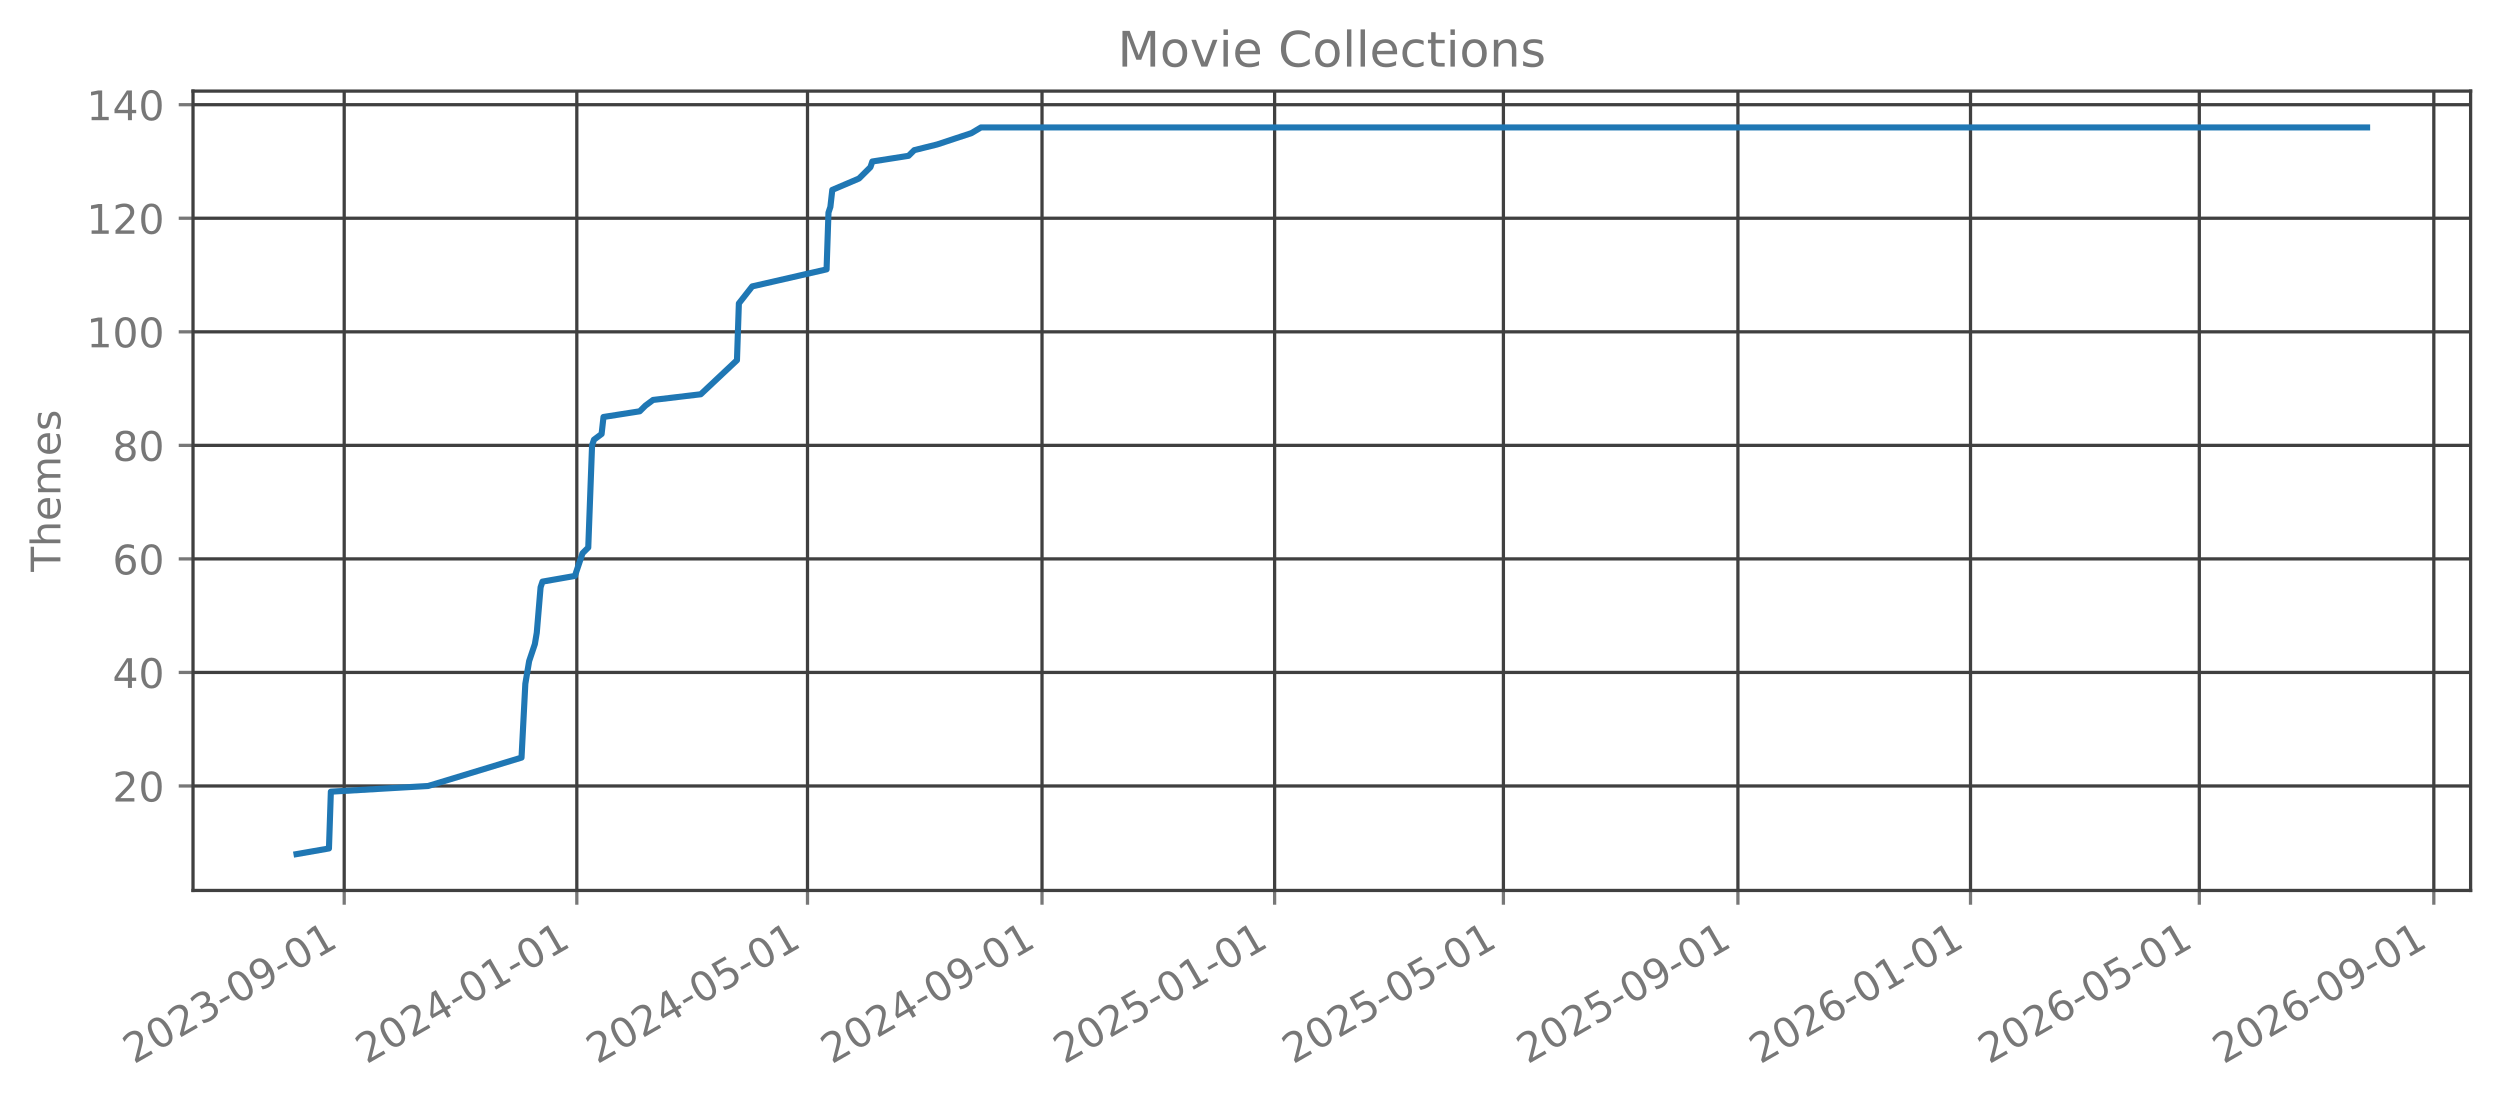
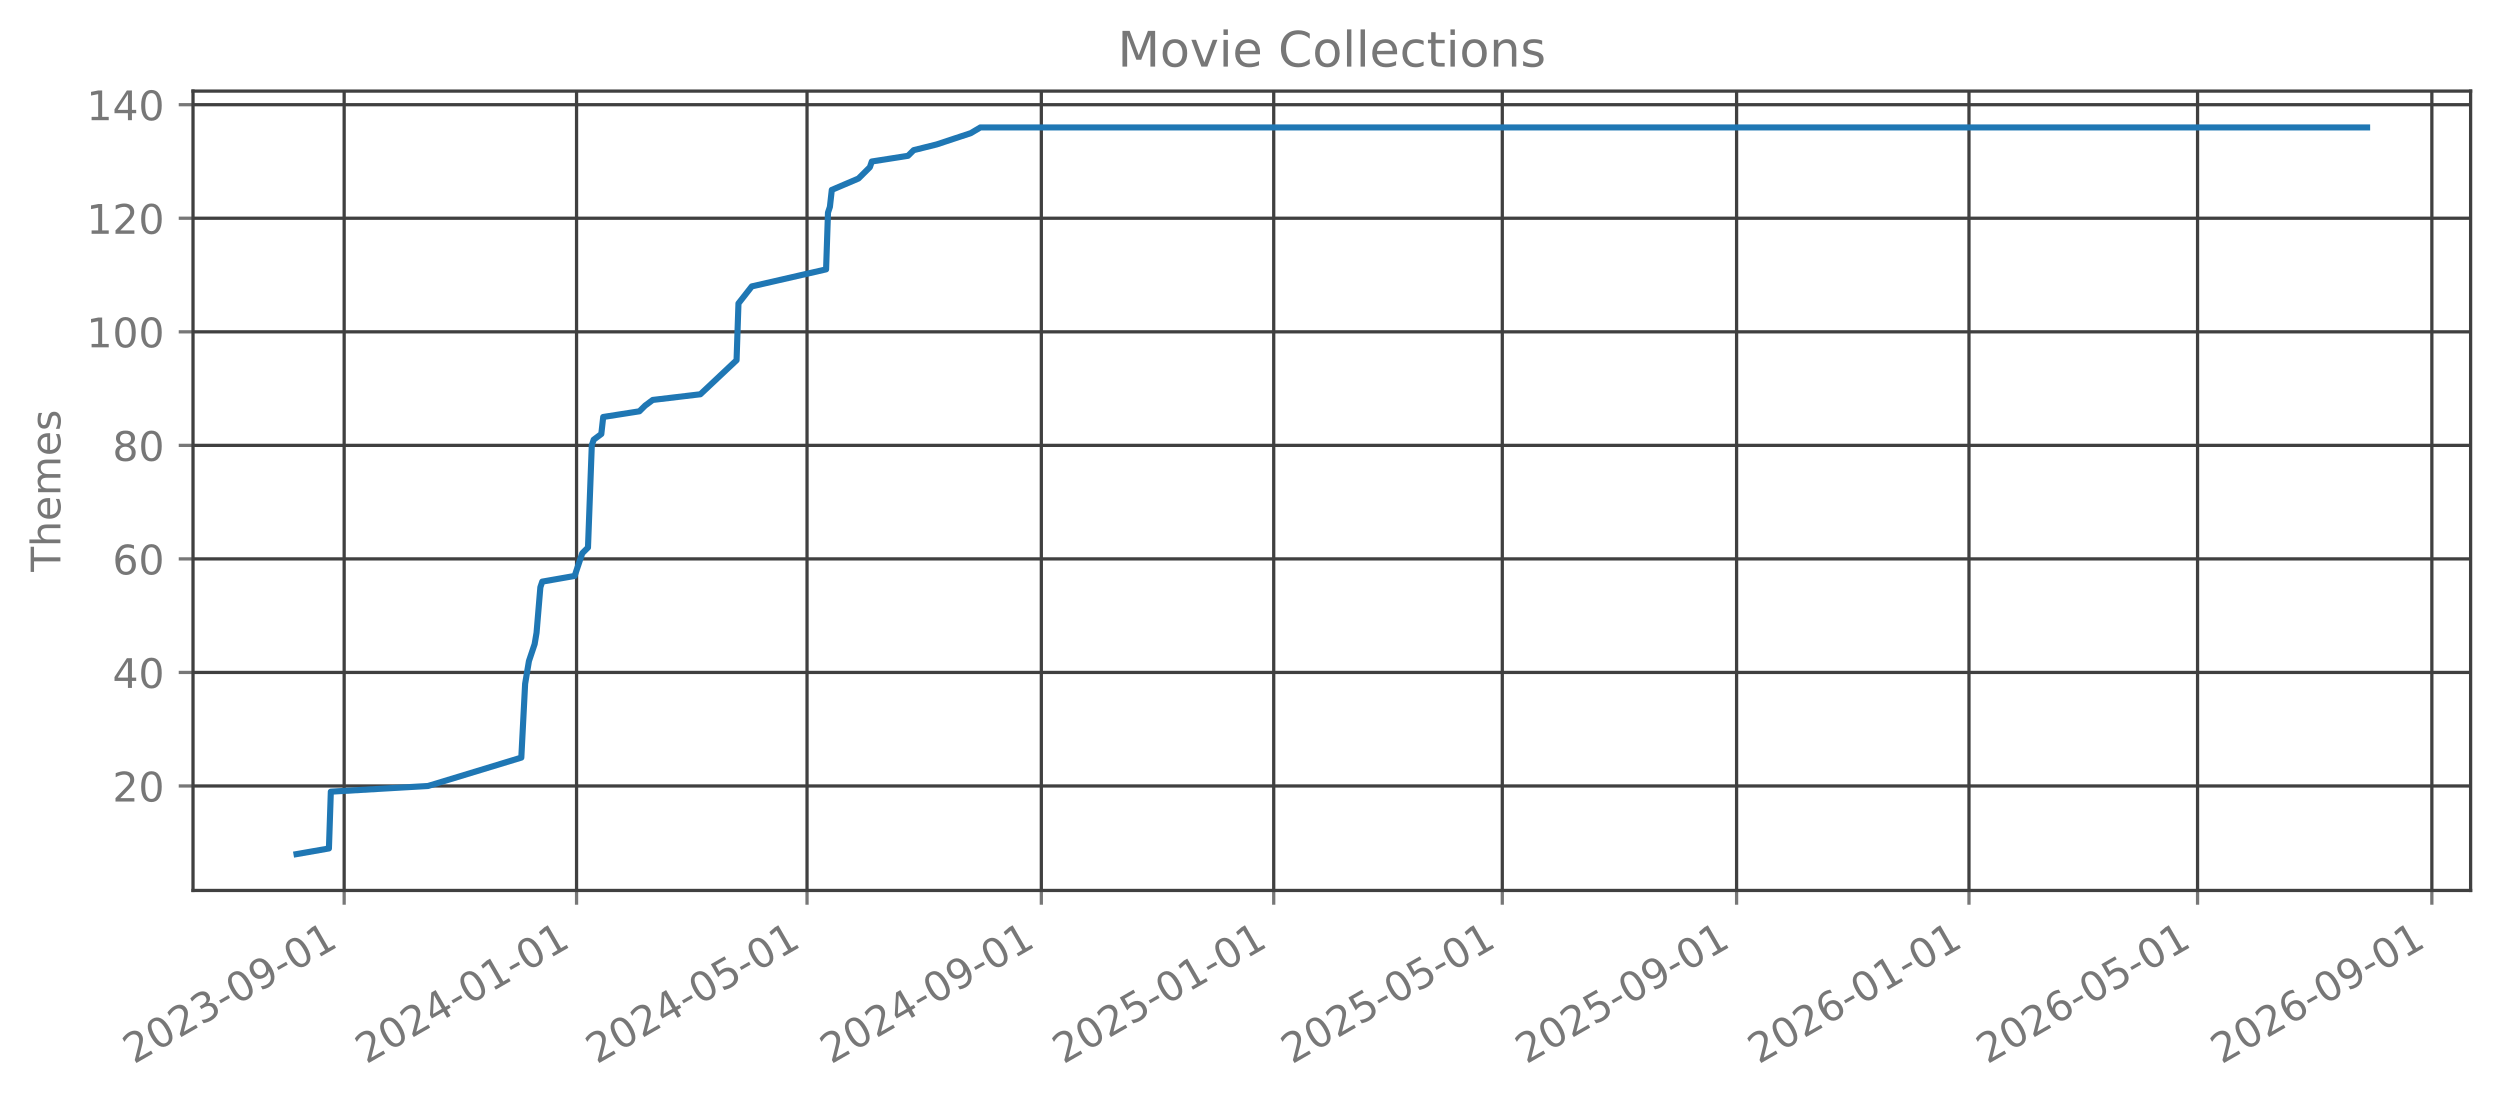
<svg xmlns="http://www.w3.org/2000/svg" xmlns:xlink="http://www.w3.org/1999/xlink" width="612.488pt" height="270.076pt" viewBox="0 0 612.488 270.076" version="1.1">
  <defs>
    <style type="text/css">*{stroke-linejoin: round; stroke-linecap: butt}</style>
  </defs>
  <g id="figure_1">
    <g id="patch_1">
      <path d="M 0 270.076  L 612.488 270.076  L 612.488 -0  L 0 -0  L 0 270.076  z " style="fill: none; opacity: 0" />
    </g>
    <g id="axes_1">
      <g id="patch_2">
        <path d="M 47.288 218.158  L 605.288 218.158  L 605.288 22.318  L 47.288 22.318  L 47.288 218.158  z " style="fill: none; opacity: 0" />
      </g>
      <g id="matplotlib.axis_1">
        <g id="xtick_1">
          <g id="line2d_1">
-             <path d="M 84.329 218.158  L 84.329 22.318  " clip-path="url(#peef88ea779)" style="fill: none; stroke: #404040; stroke-width: 0.8; stroke-linecap: square" />
+             <path d="M 84.319 218.158  L 84.319 22.318  " clip-path="url(#p314af62516)" style="fill: none; stroke: #404040; stroke-width: 0.8; stroke-linecap: square" />
          </g>
          <g id="line2d_2">
            <defs>
-               <path id="m3e7845885f" d="M 0 0  L 0 3.5  " style="stroke: #777777; stroke-width: 0.8" />
+               <path id="m85279c9177" d="M 0 0  L 0 3.5  " style="stroke: #777777; stroke-width: 0.8" />
            </defs>
            <g>
-               <use xlink:href="#m3e7845885f" x="84.329" y="218.158" style="fill: #777777; stroke: #777777; stroke-width: 0.8" />
+               <use xlink:href="#m85279c9177" x="84.319" y="218.158" style="fill: #777777; stroke: #777777; stroke-width: 0.8" />
            </g>
          </g>
          <g id="text_1">
-             <g style="fill: #777777" transform="translate(32.79869 260.7957) rotate(-30) scale(0.1 -0.1)">
+             <g style="fill: #777777" transform="translate(32.78794 260.7957) rotate(-30) scale(0.1 -0.1)">
              <defs>
                <path id="DejaVuSans-15" d="M 1228 531  L 3431 531  L 3431 0  L 469 0  L 469 531  Q 828 903 1448 1529  Q 2069 2156 2228 2338  Q 2531 2678 2651 2914  Q 2772 3150 2772 3378  Q 2772 3750 2511 3984  Q 2250 4219 1831 4219  Q 1534 4219 1204 4116  Q 875 4013 500 3803  L 500 4441  Q 881 4594 1212 4672  Q 1544 4750 1819 4750  Q 2544 4750 2975 4387  Q 3406 4025 3406 3419  Q 3406 3131 3298 2873  Q 3191 2616 2906 2266  Q 2828 2175 2409 1742  Q 1991 1309 1228 531  z " transform="scale(0.015625)" />
                <path id="DejaVuSans-13" d="M 2034 4250  Q 1547 4250 1301 3770  Q 1056 3291 1056 2328  Q 1056 1369 1301 889  Q 1547 409 2034 409  Q 2525 409 2770 889  Q 3016 1369 3016 2328  Q 3016 3291 2770 3770  Q 2525 4250 2034 4250  z M 2034 4750  Q 2819 4750 3233 4129  Q 3647 3509 3647 2328  Q 3647 1150 3233 529  Q 2819 -91 2034 -91  Q 1250 -91 836 529  Q 422 1150 422 2328  Q 422 3509 836 4129  Q 1250 4750 2034 4750  z " transform="scale(0.015625)" />
                <path id="DejaVuSans-16" d="M 2597 2516  Q 3050 2419 3304 2112  Q 3559 1806 3559 1356  Q 3559 666 3084 287  Q 2609 -91 1734 -91  Q 1441 -91 1130 -33  Q 819 25 488 141  L 488 750  Q 750 597 1062 519  Q 1375 441 1716 441  Q 2309 441 2620 675  Q 2931 909 2931 1356  Q 2931 1769 2642 2001  Q 2353 2234 1838 2234  L 1294 2234  L 1294 2753  L 1863 2753  Q 2328 2753 2575 2939  Q 2822 3125 2822 3475  Q 2822 3834 2567 4026  Q 2313 4219 1838 4219  Q 1578 4219 1281 4162  Q 984 4106 628 3988  L 628 4550  Q 988 4650 1302 4700  Q 1616 4750 1894 4750  Q 2613 4750 3031 4423  Q 3450 4097 3450 3541  Q 3450 3153 3228 2886  Q 3006 2619 2597 2516  z " transform="scale(0.015625)" />
                <path id="DejaVuSans-10" d="M 313 2009  L 1997 2009  L 1997 1497  L 313 1497  L 313 2009  z " transform="scale(0.015625)" />
                <path id="DejaVuSans-1c" d="M 703 97  L 703 672  Q 941 559 1184 500  Q 1428 441 1663 441  Q 2288 441 2617 861  Q 2947 1281 2994 2138  Q 2813 1869 2534 1725  Q 2256 1581 1919 1581  Q 1219 1581 811 2004  Q 403 2428 403 3163  Q 403 3881 828 4315  Q 1253 4750 1959 4750  Q 2769 4750 3195 4129  Q 3622 3509 3622 2328  Q 3622 1225 3098 567  Q 2575 -91 1691 -91  Q 1453 -91 1209 -44  Q 966 3 703 97  z M 1959 2075  Q 2384 2075 2632 2365  Q 2881 2656 2881 3163  Q 2881 3666 2632 3958  Q 2384 4250 1959 4250  Q 1534 4250 1286 3958  Q 1038 3666 1038 3163  Q 1038 2656 1286 2365  Q 1534 2075 1959 2075  z " transform="scale(0.015625)" />
                <path id="DejaVuSans-14" d="M 794 531  L 1825 531  L 1825 4091  L 703 3866  L 703 4441  L 1819 4666  L 2450 4666  L 2450 531  L 3481 531  L 3481 0  L 794 0  L 794 531  z " transform="scale(0.015625)" />
              </defs>
              <use xlink:href="#DejaVuSans-15" />
              <use xlink:href="#DejaVuSans-13" transform="translate(63.625 0)" />
              <use xlink:href="#DejaVuSans-15" transform="translate(127.25 0)" />
              <use xlink:href="#DejaVuSans-16" transform="translate(190.875 0)" />
              <use xlink:href="#DejaVuSans-10" transform="translate(254.5 0)" />
              <use xlink:href="#DejaVuSans-13" transform="translate(290.5781 0)" />
              <use xlink:href="#DejaVuSans-1c" transform="translate(354.2031 0)" />
              <use xlink:href="#DejaVuSans-10" transform="translate(417.8281 0)" />
              <use xlink:href="#DejaVuSans-13" transform="translate(453.9062 0)" />
              <use xlink:href="#DejaVuSans-14" transform="translate(517.5312 0)" />
            </g>
          </g>
        </g>
        <g id="xtick_2">
          <g id="line2d_3">
-             <path d="M 141.316 218.158  L 141.316 22.318  " clip-path="url(#peef88ea779)" style="fill: none; stroke: #404040; stroke-width: 0.8; stroke-linecap: square" />
+             <path d="M 141.253 218.158  L 141.253 22.318  " clip-path="url(#p314af62516)" style="fill: none; stroke: #404040; stroke-width: 0.8; stroke-linecap: square" />
          </g>
          <g id="line2d_4">
            <g>
-               <use xlink:href="#m3e7845885f" x="141.316" y="218.158" style="fill: #777777; stroke: #777777; stroke-width: 0.8" />
+               <use xlink:href="#m85279c9177" x="141.253" y="218.158" style="fill: #777777; stroke: #777777; stroke-width: 0.8" />
            </g>
          </g>
          <g id="text_2">
-             <g style="fill: #777777" transform="translate(89.78513 260.7957) rotate(-30) scale(0.1 -0.1)">
+             <g style="fill: #777777" transform="translate(89.72196 260.7957) rotate(-30) scale(0.1 -0.1)">
              <defs>
                <path id="DejaVuSans-17" d="M 2419 4116  L 825 1625  L 2419 1625  L 2419 4116  z M 2253 4666  L 3047 4666  L 3047 1625  L 3713 1625  L 3713 1100  L 3047 1100  L 3047 0  L 2419 0  L 2419 1100  L 313 1100  L 313 1709  L 2253 4666  z " transform="scale(0.015625)" />
              </defs>
              <use xlink:href="#DejaVuSans-15" />
              <use xlink:href="#DejaVuSans-13" transform="translate(63.625 0)" />
              <use xlink:href="#DejaVuSans-15" transform="translate(127.25 0)" />
              <use xlink:href="#DejaVuSans-17" transform="translate(190.875 0)" />
              <use xlink:href="#DejaVuSans-10" transform="translate(254.5 0)" />
              <use xlink:href="#DejaVuSans-13" transform="translate(290.5781 0)" />
              <use xlink:href="#DejaVuSans-14" transform="translate(354.2031 0)" />
              <use xlink:href="#DejaVuSans-10" transform="translate(417.8281 0)" />
              <use xlink:href="#DejaVuSans-13" transform="translate(453.9062 0)" />
              <use xlink:href="#DejaVuSans-14" transform="translate(517.5312 0)" />
            </g>
          </g>
        </g>
        <g id="xtick_3">
          <g id="line2d_5">
-             <path d="M 197.835 218.158  L 197.835 22.318  " clip-path="url(#peef88ea779)" style="fill: none; stroke: #404040; stroke-width: 0.8; stroke-linecap: square" />
+             <path d="M 197.72 218.158  L 197.72 22.318  " clip-path="url(#p314af62516)" style="fill: none; stroke: #404040; stroke-width: 0.8; stroke-linecap: square" />
          </g>
          <g id="line2d_6">
            <g>
-               <use xlink:href="#m3e7845885f" x="197.835" y="218.158" style="fill: #777777; stroke: #777777; stroke-width: 0.8" />
+               <use xlink:href="#m85279c9177" x="197.72" y="218.158" style="fill: #777777; stroke: #777777; stroke-width: 0.8" />
            </g>
          </g>
          <g id="text_3">
-             <g style="fill: #777777" transform="translate(146.3045 260.7957) rotate(-30) scale(0.1 -0.1)">
+             <g style="fill: #777777" transform="translate(146.1893 260.7957) rotate(-30) scale(0.1 -0.1)">
              <defs>
                <path id="DejaVuSans-18" d="M 691 4666  L 3169 4666  L 3169 4134  L 1269 4134  L 1269 2991  Q 1406 3038 1543 3061  Q 1681 3084 1819 3084  Q 2600 3084 3056 2656  Q 3513 2228 3513 1497  Q 3513 744 3044 326  Q 2575 -91 1722 -91  Q 1428 -91 1123 -41  Q 819 9 494 109  L 494 744  Q 775 591 1075 516  Q 1375 441 1709 441  Q 2250 441 2565 725  Q 2881 1009 2881 1497  Q 2881 1984 2565 2268  Q 2250 2553 1709 2553  Q 1456 2553 1204 2497  Q 953 2441 691 2322  L 691 4666  z " transform="scale(0.015625)" />
              </defs>
              <use xlink:href="#DejaVuSans-15" />
              <use xlink:href="#DejaVuSans-13" transform="translate(63.625 0)" />
              <use xlink:href="#DejaVuSans-15" transform="translate(127.25 0)" />
              <use xlink:href="#DejaVuSans-17" transform="translate(190.875 0)" />
              <use xlink:href="#DejaVuSans-10" transform="translate(254.5 0)" />
              <use xlink:href="#DejaVuSans-13" transform="translate(290.5781 0)" />
              <use xlink:href="#DejaVuSans-18" transform="translate(354.2031 0)" />
              <use xlink:href="#DejaVuSans-10" transform="translate(417.8281 0)" />
              <use xlink:href="#DejaVuSans-13" transform="translate(453.9062 0)" />
              <use xlink:href="#DejaVuSans-14" transform="translate(517.5312 0)" />
            </g>
          </g>
        </g>
        <g id="xtick_4">
          <g id="line2d_7">
-             <path d="M 255.289 218.158  L 255.289 22.318  " clip-path="url(#peef88ea779)" style="fill: none; stroke: #404040; stroke-width: 0.8; stroke-linecap: square" />
+             <path d="M 255.121 218.158  L 255.121 22.318  " clip-path="url(#p314af62516)" style="fill: none; stroke: #404040; stroke-width: 0.8; stroke-linecap: square" />
          </g>
          <g id="line2d_8">
            <g>
-               <use xlink:href="#m3e7845885f" x="255.289" y="218.158" style="fill: #777777; stroke: #777777; stroke-width: 0.8" />
+               <use xlink:href="#m85279c9177" x="255.121" y="218.158" style="fill: #777777; stroke: #777777; stroke-width: 0.8" />
            </g>
          </g>
          <g id="text_4">
-             <g style="fill: #777777" transform="translate(203.758 260.7957) rotate(-30) scale(0.1 -0.1)">
+             <g style="fill: #777777" transform="translate(203.59 260.7957) rotate(-30) scale(0.1 -0.1)">
              <use xlink:href="#DejaVuSans-15" />
              <use xlink:href="#DejaVuSans-13" transform="translate(63.625 0)" />
              <use xlink:href="#DejaVuSans-15" transform="translate(127.25 0)" />
              <use xlink:href="#DejaVuSans-17" transform="translate(190.875 0)" />
              <use xlink:href="#DejaVuSans-10" transform="translate(254.5 0)" />
              <use xlink:href="#DejaVuSans-13" transform="translate(290.5781 0)" />
              <use xlink:href="#DejaVuSans-1c" transform="translate(354.2031 0)" />
              <use xlink:href="#DejaVuSans-10" transform="translate(417.8281 0)" />
              <use xlink:href="#DejaVuSans-13" transform="translate(453.9062 0)" />
              <use xlink:href="#DejaVuSans-14" transform="translate(517.5312 0)" />
            </g>
          </g>
        </g>
        <g id="xtick_5">
          <g id="line2d_9">
-             <path d="M 312.275 218.158  L 312.275 22.318  " clip-path="url(#peef88ea779)" style="fill: none; stroke: #404040; stroke-width: 0.8; stroke-linecap: square" />
+             <path d="M 312.055 218.158  L 312.055 22.318  " clip-path="url(#p314af62516)" style="fill: none; stroke: #404040; stroke-width: 0.8; stroke-linecap: square" />
          </g>
          <g id="line2d_10">
            <g>
-               <use xlink:href="#m3e7845885f" x="312.275" y="218.158" style="fill: #777777; stroke: #777777; stroke-width: 0.8" />
+               <use xlink:href="#m85279c9177" x="312.055" y="218.158" style="fill: #777777; stroke: #777777; stroke-width: 0.8" />
            </g>
          </g>
          <g id="text_5">
-             <g style="fill: #777777" transform="translate(260.7444 260.7957) rotate(-30) scale(0.1 -0.1)">
+             <g style="fill: #777777" transform="translate(260.524 260.7957) rotate(-30) scale(0.1 -0.1)">
              <use xlink:href="#DejaVuSans-15" />
              <use xlink:href="#DejaVuSans-13" transform="translate(63.625 0)" />
              <use xlink:href="#DejaVuSans-15" transform="translate(127.25 0)" />
              <use xlink:href="#DejaVuSans-18" transform="translate(190.875 0)" />
              <use xlink:href="#DejaVuSans-10" transform="translate(254.5 0)" />
              <use xlink:href="#DejaVuSans-13" transform="translate(290.5781 0)" />
              <use xlink:href="#DejaVuSans-14" transform="translate(354.2031 0)" />
              <use xlink:href="#DejaVuSans-10" transform="translate(417.8281 0)" />
              <use xlink:href="#DejaVuSans-13" transform="translate(453.9062 0)" />
              <use xlink:href="#DejaVuSans-14" transform="translate(517.5312 0)" />
            </g>
          </g>
        </g>
        <g id="xtick_6">
          <g id="line2d_11">
-             <path d="M 368.327 218.158  L 368.327 22.318  " clip-path="url(#peef88ea779)" style="fill: none; stroke: #404040; stroke-width: 0.8; stroke-linecap: square" />
+             <path d="M 368.055 218.158  L 368.055 22.318  " clip-path="url(#p314af62516)" style="fill: none; stroke: #404040; stroke-width: 0.8; stroke-linecap: square" />
          </g>
          <g id="line2d_12">
            <g>
-               <use xlink:href="#m3e7845885f" x="368.327" y="218.158" style="fill: #777777; stroke: #777777; stroke-width: 0.8" />
+               <use xlink:href="#m85279c9177" x="368.055" y="218.158" style="fill: #777777; stroke: #777777; stroke-width: 0.8" />
            </g>
          </g>
          <g id="text_6">
-             <g style="fill: #777777" transform="translate(316.7967 260.7957) rotate(-30) scale(0.1 -0.1)">
+             <g style="fill: #777777" transform="translate(316.5247 260.7957) rotate(-30) scale(0.1 -0.1)">
              <use xlink:href="#DejaVuSans-15" />
              <use xlink:href="#DejaVuSans-13" transform="translate(63.625 0)" />
              <use xlink:href="#DejaVuSans-15" transform="translate(127.25 0)" />
              <use xlink:href="#DejaVuSans-18" transform="translate(190.875 0)" />
              <use xlink:href="#DejaVuSans-10" transform="translate(254.5 0)" />
              <use xlink:href="#DejaVuSans-13" transform="translate(290.5781 0)" />
              <use xlink:href="#DejaVuSans-18" transform="translate(354.2031 0)" />
              <use xlink:href="#DejaVuSans-10" transform="translate(417.8281 0)" />
              <use xlink:href="#DejaVuSans-13" transform="translate(453.9062 0)" />
              <use xlink:href="#DejaVuSans-14" transform="translate(517.5312 0)" />
            </g>
          </g>
        </g>
        <g id="xtick_7">
          <g id="line2d_13">
-             <path d="M 425.781 218.158  L 425.781 22.318  " clip-path="url(#peef88ea779)" style="fill: none; stroke: #404040; stroke-width: 0.8; stroke-linecap: square" />
+             <path d="M 425.456 218.158  L 425.456 22.318  " clip-path="url(#p314af62516)" style="fill: none; stroke: #404040; stroke-width: 0.8; stroke-linecap: square" />
          </g>
          <g id="line2d_14">
            <g>
-               <use xlink:href="#m3e7845885f" x="425.781" y="218.158" style="fill: #777777; stroke: #777777; stroke-width: 0.8" />
+               <use xlink:href="#m85279c9177" x="425.456" y="218.158" style="fill: #777777; stroke: #777777; stroke-width: 0.8" />
            </g>
          </g>
          <g id="text_7">
-             <g style="fill: #777777" transform="translate(374.2502 260.7957) rotate(-30) scale(0.1 -0.1)">
+             <g style="fill: #777777" transform="translate(373.9254 260.7957) rotate(-30) scale(0.1 -0.1)">
              <use xlink:href="#DejaVuSans-15" />
              <use xlink:href="#DejaVuSans-13" transform="translate(63.625 0)" />
              <use xlink:href="#DejaVuSans-15" transform="translate(127.25 0)" />
              <use xlink:href="#DejaVuSans-18" transform="translate(190.875 0)" />
              <use xlink:href="#DejaVuSans-10" transform="translate(254.5 0)" />
              <use xlink:href="#DejaVuSans-13" transform="translate(290.5781 0)" />
              <use xlink:href="#DejaVuSans-1c" transform="translate(354.2031 0)" />
              <use xlink:href="#DejaVuSans-10" transform="translate(417.8281 0)" />
              <use xlink:href="#DejaVuSans-13" transform="translate(453.9062 0)" />
              <use xlink:href="#DejaVuSans-14" transform="translate(517.5312 0)" />
            </g>
          </g>
        </g>
        <g id="xtick_8">
          <g id="line2d_15">
-             <path d="M 482.767 218.158  L 482.767 22.318  " clip-path="url(#peef88ea779)" style="fill: none; stroke: #404040; stroke-width: 0.8; stroke-linecap: square" />
+             <path d="M 482.39 218.158  L 482.39 22.318  " clip-path="url(#p314af62516)" style="fill: none; stroke: #404040; stroke-width: 0.8; stroke-linecap: square" />
          </g>
          <g id="line2d_16">
            <g>
-               <use xlink:href="#m3e7845885f" x="482.767" y="218.158" style="fill: #777777; stroke: #777777; stroke-width: 0.8" />
+               <use xlink:href="#m85279c9177" x="482.39" y="218.158" style="fill: #777777; stroke: #777777; stroke-width: 0.8" />
            </g>
          </g>
          <g id="text_8">
-             <g style="fill: #777777" transform="translate(431.2367 260.7957) rotate(-30) scale(0.1 -0.1)">
+             <g style="fill: #777777" transform="translate(430.8594 260.7957) rotate(-30) scale(0.1 -0.1)">
              <defs>
                <path id="DejaVuSans-19" d="M 2113 2584  Q 1688 2584 1439 2293  Q 1191 2003 1191 1497  Q 1191 994 1439 701  Q 1688 409 2113 409  Q 2538 409 2786 701  Q 3034 994 3034 1497  Q 3034 2003 2786 2293  Q 2538 2584 2113 2584  z M 3366 4563  L 3366 3988  Q 3128 4100 2886 4159  Q 2644 4219 2406 4219  Q 1781 4219 1451 3797  Q 1122 3375 1075 2522  Q 1259 2794 1537 2939  Q 1816 3084 2150 3084  Q 2853 3084 3261 2657  Q 3669 2231 3669 1497  Q 3669 778 3244 343  Q 2819 -91 2113 -91  Q 1303 -91 875 529  Q 447 1150 447 2328  Q 447 3434 972 4092  Q 1497 4750 2381 4750  Q 2619 4750 2861 4703  Q 3103 4656 3366 4563  z " transform="scale(0.015625)" />
              </defs>
              <use xlink:href="#DejaVuSans-15" />
              <use xlink:href="#DejaVuSans-13" transform="translate(63.625 0)" />
              <use xlink:href="#DejaVuSans-15" transform="translate(127.25 0)" />
              <use xlink:href="#DejaVuSans-19" transform="translate(190.875 0)" />
              <use xlink:href="#DejaVuSans-10" transform="translate(254.5 0)" />
              <use xlink:href="#DejaVuSans-13" transform="translate(290.5781 0)" />
              <use xlink:href="#DejaVuSans-14" transform="translate(354.2031 0)" />
              <use xlink:href="#DejaVuSans-10" transform="translate(417.8281 0)" />
              <use xlink:href="#DejaVuSans-13" transform="translate(453.9062 0)" />
              <use xlink:href="#DejaVuSans-14" transform="translate(517.5312 0)" />
            </g>
          </g>
        </g>
        <g id="xtick_9">
          <g id="line2d_17">
-             <path d="M 538.82 218.158  L 538.82 22.318  " clip-path="url(#peef88ea779)" style="fill: none; stroke: #404040; stroke-width: 0.8; stroke-linecap: square" />
+             <path d="M 538.391 218.158  L 538.391 22.318  " clip-path="url(#p314af62516)" style="fill: none; stroke: #404040; stroke-width: 0.8; stroke-linecap: square" />
          </g>
          <g id="line2d_18">
            <g>
-               <use xlink:href="#m3e7845885f" x="538.82" y="218.158" style="fill: #777777; stroke: #777777; stroke-width: 0.8" />
+               <use xlink:href="#m85279c9177" x="538.391" y="218.158" style="fill: #777777; stroke: #777777; stroke-width: 0.8" />
            </g>
          </g>
          <g id="text_9">
-             <g style="fill: #777777" transform="translate(487.2889 260.7957) rotate(-30) scale(0.1 -0.1)">
+             <g style="fill: #777777" transform="translate(486.86 260.7957) rotate(-30) scale(0.1 -0.1)">
              <use xlink:href="#DejaVuSans-15" />
              <use xlink:href="#DejaVuSans-13" transform="translate(63.625 0)" />
              <use xlink:href="#DejaVuSans-15" transform="translate(127.25 0)" />
              <use xlink:href="#DejaVuSans-19" transform="translate(190.875 0)" />
              <use xlink:href="#DejaVuSans-10" transform="translate(254.5 0)" />
              <use xlink:href="#DejaVuSans-13" transform="translate(290.5781 0)" />
              <use xlink:href="#DejaVuSans-18" transform="translate(354.2031 0)" />
              <use xlink:href="#DejaVuSans-10" transform="translate(417.8281 0)" />
              <use xlink:href="#DejaVuSans-13" transform="translate(453.9062 0)" />
              <use xlink:href="#DejaVuSans-14" transform="translate(517.5312 0)" />
            </g>
          </g>
        </g>
        <g id="xtick_10">
          <g id="line2d_19">
-             <path d="M 596.273 218.158  L 596.273 22.318  " clip-path="url(#peef88ea779)" style="fill: none; stroke: #404040; stroke-width: 0.8; stroke-linecap: square" />
+             <path d="M 595.792 218.158  L 595.792 22.318  " clip-path="url(#p314af62516)" style="fill: none; stroke: #404040; stroke-width: 0.8; stroke-linecap: square" />
          </g>
          <g id="line2d_20">
            <g>
-               <use xlink:href="#m3e7845885f" x="596.273" y="218.158" style="fill: #777777; stroke: #777777; stroke-width: 0.8" />
+               <use xlink:href="#m85279c9177" x="595.792" y="218.158" style="fill: #777777; stroke: #777777; stroke-width: 0.8" />
            </g>
          </g>
          <g id="text_10">
-             <g style="fill: #777777" transform="translate(544.7424 260.7957) rotate(-30) scale(0.1 -0.1)">
+             <g style="fill: #777777" transform="translate(544.2607 260.7957) rotate(-30) scale(0.1 -0.1)">
              <use xlink:href="#DejaVuSans-15" />
              <use xlink:href="#DejaVuSans-13" transform="translate(63.625 0)" />
              <use xlink:href="#DejaVuSans-15" transform="translate(127.25 0)" />
              <use xlink:href="#DejaVuSans-19" transform="translate(190.875 0)" />
              <use xlink:href="#DejaVuSans-10" transform="translate(254.5 0)" />
              <use xlink:href="#DejaVuSans-13" transform="translate(290.5781 0)" />
              <use xlink:href="#DejaVuSans-1c" transform="translate(354.2031 0)" />
              <use xlink:href="#DejaVuSans-10" transform="translate(417.8281 0)" />
              <use xlink:href="#DejaVuSans-13" transform="translate(453.9062 0)" />
              <use xlink:href="#DejaVuSans-14" transform="translate(517.5312 0)" />
            </g>
          </g>
        </g>
      </g>
      <g id="matplotlib.axis_2">
        <g id="ytick_1">
          <g id="line2d_21">
-             <path d="M 47.288 192.565  L 605.288 192.565  " clip-path="url(#peef88ea779)" style="fill: none; stroke: #404040; stroke-width: 0.8; stroke-linecap: square" />
+             <path d="M 47.288 192.565  L 605.288 192.565  " clip-path="url(#p314af62516)" style="fill: none; stroke: #404040; stroke-width: 0.8; stroke-linecap: square" />
          </g>
          <g id="line2d_22">
            <defs>
-               <path id="md2e5de3f11" d="M 0 0  L -3.5 0  " style="stroke: #777777; stroke-width: 0.8" />
+               <path id="m695ecb2a1a" d="M 0 0  L -3.5 0  " style="stroke: #777777; stroke-width: 0.8" />
            </defs>
            <g>
-               <use xlink:href="#md2e5de3f11" x="47.288" y="192.565" style="fill: #777777; stroke: #777777; stroke-width: 0.8" />
+               <use xlink:href="#m695ecb2a1a" x="47.288" y="192.565" style="fill: #777777; stroke: #777777; stroke-width: 0.8" />
            </g>
          </g>
          <g id="text_11">
            <g style="fill: #777777" transform="translate(27.56328 196.3642) scale(0.1 -0.1)">
              <use xlink:href="#DejaVuSans-15" />
              <use xlink:href="#DejaVuSans-13" transform="translate(63.625 0)" />
            </g>
          </g>
        </g>
        <g id="ytick_2">
          <g id="line2d_23">
-             <path d="M 47.288 164.747  L 605.288 164.747  " clip-path="url(#peef88ea779)" style="fill: none; stroke: #404040; stroke-width: 0.8; stroke-linecap: square" />
+             <path d="M 47.288 164.747  L 605.288 164.747  " clip-path="url(#p314af62516)" style="fill: none; stroke: #404040; stroke-width: 0.8; stroke-linecap: square" />
          </g>
          <g id="line2d_24">
            <g>
-               <use xlink:href="#md2e5de3f11" x="47.288" y="164.747" style="fill: #777777; stroke: #777777; stroke-width: 0.8" />
+               <use xlink:href="#m695ecb2a1a" x="47.288" y="164.747" style="fill: #777777; stroke: #777777; stroke-width: 0.8" />
            </g>
          </g>
          <g id="text_12">
            <g style="fill: #777777" transform="translate(27.56328 168.546) scale(0.1 -0.1)">
              <use xlink:href="#DejaVuSans-17" />
              <use xlink:href="#DejaVuSans-13" transform="translate(63.625 0)" />
            </g>
          </g>
        </g>
        <g id="ytick_3">
          <g id="line2d_25">
-             <path d="M 47.288 136.929  L 605.288 136.929  " clip-path="url(#peef88ea779)" style="fill: none; stroke: #404040; stroke-width: 0.8; stroke-linecap: square" />
+             <path d="M 47.288 136.929  L 605.288 136.929  " clip-path="url(#p314af62516)" style="fill: none; stroke: #404040; stroke-width: 0.8; stroke-linecap: square" />
          </g>
          <g id="line2d_26">
            <g>
-               <use xlink:href="#md2e5de3f11" x="47.288" y="136.929" style="fill: #777777; stroke: #777777; stroke-width: 0.8" />
+               <use xlink:href="#m695ecb2a1a" x="47.288" y="136.929" style="fill: #777777; stroke: #777777; stroke-width: 0.8" />
            </g>
          </g>
          <g id="text_13">
            <g style="fill: #777777" transform="translate(27.56328 140.7279) scale(0.1 -0.1)">
              <use xlink:href="#DejaVuSans-19" />
              <use xlink:href="#DejaVuSans-13" transform="translate(63.625 0)" />
            </g>
          </g>
        </g>
        <g id="ytick_4">
          <g id="line2d_27">
-             <path d="M 47.288 109.111  L 605.288 109.111  " clip-path="url(#peef88ea779)" style="fill: none; stroke: #404040; stroke-width: 0.8; stroke-linecap: square" />
+             <path d="M 47.288 109.111  L 605.288 109.111  " clip-path="url(#p314af62516)" style="fill: none; stroke: #404040; stroke-width: 0.8; stroke-linecap: square" />
          </g>
          <g id="line2d_28">
            <g>
-               <use xlink:href="#md2e5de3f11" x="47.288" y="109.111" style="fill: #777777; stroke: #777777; stroke-width: 0.8" />
+               <use xlink:href="#m695ecb2a1a" x="47.288" y="109.111" style="fill: #777777; stroke: #777777; stroke-width: 0.8" />
            </g>
          </g>
          <g id="text_14">
            <g style="fill: #777777" transform="translate(27.56328 112.9097) scale(0.1 -0.1)">
              <defs>
                <path id="DejaVuSans-1b" d="M 2034 2216  Q 1584 2216 1326 1975  Q 1069 1734 1069 1313  Q 1069 891 1326 650  Q 1584 409 2034 409  Q 2484 409 2743 651  Q 3003 894 3003 1313  Q 3003 1734 2745 1975  Q 2488 2216 2034 2216  z M 1403 2484  Q 997 2584 770 2862  Q 544 3141 544 3541  Q 544 4100 942 4425  Q 1341 4750 2034 4750  Q 2731 4750 3128 4425  Q 3525 4100 3525 3541  Q 3525 3141 3298 2862  Q 3072 2584 2669 2484  Q 3125 2378 3379 2068  Q 3634 1759 3634 1313  Q 3634 634 3220 271  Q 2806 -91 2034 -91  Q 1263 -91 848 271  Q 434 634 434 1313  Q 434 1759 690 2068  Q 947 2378 1403 2484  z M 1172 3481  Q 1172 3119 1398 2916  Q 1625 2713 2034 2713  Q 2441 2713 2670 2916  Q 2900 3119 2900 3481  Q 2900 3844 2670 4047  Q 2441 4250 2034 4250  Q 1625 4250 1398 4047  Q 1172 3844 1172 3481  z " transform="scale(0.015625)" />
              </defs>
              <use xlink:href="#DejaVuSans-1b" />
              <use xlink:href="#DejaVuSans-13" transform="translate(63.625 0)" />
            </g>
          </g>
        </g>
        <g id="ytick_5">
          <g id="line2d_29">
-             <path d="M 47.288 81.293  L 605.288 81.293  " clip-path="url(#peef88ea779)" style="fill: none; stroke: #404040; stroke-width: 0.8; stroke-linecap: square" />
+             <path d="M 47.288 81.293  L 605.288 81.293  " clip-path="url(#p314af62516)" style="fill: none; stroke: #404040; stroke-width: 0.8; stroke-linecap: square" />
          </g>
          <g id="line2d_30">
            <g>
-               <use xlink:href="#md2e5de3f11" x="47.288" y="81.293" style="fill: #777777; stroke: #777777; stroke-width: 0.8" />
+               <use xlink:href="#m695ecb2a1a" x="47.288" y="81.293" style="fill: #777777; stroke: #777777; stroke-width: 0.8" />
            </g>
          </g>
          <g id="text_15">
            <g style="fill: #777777" transform="translate(21.20078 85.0915) scale(0.1 -0.1)">
              <use xlink:href="#DejaVuSans-14" />
              <use xlink:href="#DejaVuSans-13" transform="translate(63.625 0)" />
              <use xlink:href="#DejaVuSans-13" transform="translate(127.25 0)" />
            </g>
          </g>
        </g>
        <g id="ytick_6">
          <g id="line2d_31">
-             <path d="M 47.288 53.474  L 605.288 53.474  " clip-path="url(#peef88ea779)" style="fill: none; stroke: #404040; stroke-width: 0.8; stroke-linecap: square" />
+             <path d="M 47.288 53.474  L 605.288 53.474  " clip-path="url(#p314af62516)" style="fill: none; stroke: #404040; stroke-width: 0.8; stroke-linecap: square" />
          </g>
          <g id="line2d_32">
            <g>
-               <use xlink:href="#md2e5de3f11" x="47.288" y="53.474" style="fill: #777777; stroke: #777777; stroke-width: 0.8" />
+               <use xlink:href="#m695ecb2a1a" x="47.288" y="53.474" style="fill: #777777; stroke: #777777; stroke-width: 0.8" />
            </g>
          </g>
          <g id="text_16">
            <g style="fill: #777777" transform="translate(21.20078 57.27332) scale(0.1 -0.1)">
              <use xlink:href="#DejaVuSans-14" />
              <use xlink:href="#DejaVuSans-15" transform="translate(63.625 0)" />
              <use xlink:href="#DejaVuSans-13" transform="translate(127.25 0)" />
            </g>
          </g>
        </g>
        <g id="ytick_7">
          <g id="line2d_33">
-             <path d="M 47.288 25.656  L 605.288 25.656  " clip-path="url(#peef88ea779)" style="fill: none; stroke: #404040; stroke-width: 0.8; stroke-linecap: square" />
+             <path d="M 47.288 25.656  L 605.288 25.656  " clip-path="url(#p314af62516)" style="fill: none; stroke: #404040; stroke-width: 0.8; stroke-linecap: square" />
          </g>
          <g id="line2d_34">
            <g>
-               <use xlink:href="#md2e5de3f11" x="47.288" y="25.656" style="fill: #777777; stroke: #777777; stroke-width: 0.8" />
+               <use xlink:href="#m695ecb2a1a" x="47.288" y="25.656" style="fill: #777777; stroke: #777777; stroke-width: 0.8" />
            </g>
          </g>
          <g id="text_17">
            <g style="fill: #777777" transform="translate(21.20078 29.45513) scale(0.1 -0.1)">
              <use xlink:href="#DejaVuSans-14" />
              <use xlink:href="#DejaVuSans-17" transform="translate(63.625 0)" />
              <use xlink:href="#DejaVuSans-13" transform="translate(127.25 0)" />
            </g>
          </g>
        </g>
        <g id="text_18">
          <g style="fill: #777777" transform="translate(14.79844 140.0889) rotate(-90) scale(0.1 -0.1)">
            <defs>
              <path id="DejaVuSans-37" d="M -19 4666  L 3928 4666  L 3928 4134  L 2272 4134  L 2272 0  L 1638 0  L 1638 4134  L -19 4134  L -19 4666  z " transform="scale(0.015625)" />
              <path id="DejaVuSans-4b" d="M 3513 2113  L 3513 0  L 2938 0  L 2938 2094  Q 2938 2591 2744 2837  Q 2550 3084 2163 3084  Q 1697 3084 1428 2787  Q 1159 2491 1159 1978  L 1159 0  L 581 0  L 581 4863  L 1159 4863  L 1159 2956  Q 1366 3272 1645 3428  Q 1925 3584 2291 3584  Q 2894 3584 3203 3211  Q 3513 2838 3513 2113  z " transform="scale(0.015625)" />
              <path id="DejaVuSans-48" d="M 3597 1894  L 3597 1613  L 953 1613  Q 991 1019 1311 708  Q 1631 397 2203 397  Q 2534 397 2845 478  Q 3156 559 3463 722  L 3463 178  Q 3153 47 2828 -22  Q 2503 -91 2169 -91  Q 1331 -91 842 396  Q 353 884 353 1716  Q 353 2575 817 3079  Q 1281 3584 2069 3584  Q 2775 3584 3186 3129  Q 3597 2675 3597 1894  z M 3022 2063  Q 3016 2534 2758 2815  Q 2500 3097 2075 3097  Q 1594 3097 1305 2825  Q 1016 2553 972 2059  L 3022 2063  z " transform="scale(0.015625)" />
              <path id="DejaVuSans-50" d="M 3328 2828  Q 3544 3216 3844 3400  Q 4144 3584 4550 3584  Q 5097 3584 5394 3201  Q 5691 2819 5691 2113  L 5691 0  L 5113 0  L 5113 2094  Q 5113 2597 4934 2840  Q 4756 3084 4391 3084  Q 3944 3084 3684 2787  Q 3425 2491 3425 1978  L 3425 0  L 2847 0  L 2847 2094  Q 2847 2600 2669 2842  Q 2491 3084 2119 3084  Q 1678 3084 1418 2786  Q 1159 2488 1159 1978  L 1159 0  L 581 0  L 581 3500  L 1159 3500  L 1159 2956  Q 1356 3278 1631 3431  Q 1906 3584 2284 3584  Q 2666 3584 2933 3390  Q 3200 3197 3328 2828  z " transform="scale(0.015625)" />
              <path id="DejaVuSans-56" d="M 2834 3397  L 2834 2853  Q 2591 2978 2328 3040  Q 2066 3103 1784 3103  Q 1356 3103 1142 2972  Q 928 2841 928 2578  Q 928 2378 1081 2264  Q 1234 2150 1697 2047  L 1894 2003  Q 2506 1872 2764 1633  Q 3022 1394 3022 966  Q 3022 478 2636 193  Q 2250 -91 1575 -91  Q 1294 -91 989 -36  Q 684 19 347 128  L 347 722  Q 666 556 975 473  Q 1284 391 1588 391  Q 1994 391 2212 530  Q 2431 669 2431 922  Q 2431 1156 2273 1281  Q 2116 1406 1581 1522  L 1381 1569  Q 847 1681 609 1914  Q 372 2147 372 2553  Q 372 3047 722 3315  Q 1072 3584 1716 3584  Q 2034 3584 2315 3537  Q 2597 3491 2834 3397  z " transform="scale(0.015625)" />
            </defs>
            <use xlink:href="#DejaVuSans-37" />
            <use xlink:href="#DejaVuSans-4b" transform="translate(61.07812 0)" />
            <use xlink:href="#DejaVuSans-48" transform="translate(124.4531 0)" />
            <use xlink:href="#DejaVuSans-50" transform="translate(185.9844 0)" />
            <use xlink:href="#DejaVuSans-48" transform="translate(283.3906 0)" />
            <use xlink:href="#DejaVuSans-56" transform="translate(344.9219 0)" />
          </g>
        </g>
      </g>
      <g id="line2d_35">
-         <path d="M 72.652 209.256  L 80.593 207.865  L 81.06 193.956  L 104.882 192.565  L 127.77 185.611  L 128.704 167.529  L 129.638 161.965  L 130.573 159.184  L 131.04 157.793  L 131.507 155.011  L 132.441 143.884  L 132.908 142.493  L 140.849 141.102  L 142.25 136.929  L 142.717 135.538  L 144.119 134.147  L 145.053 109.111  L 145.52 107.72  L 147.388 106.329  L 147.855 102.156  L 156.73 100.765  L 158.132 99.374  L 160 97.984  L 171.678 96.593  L 180.552 88.247  L 181.02 74.338  L 184.289 70.165  L 202.506 65.993  L 202.973 52.084  L 203.44 50.693  L 203.908 46.52  L 210.447 43.738  L 211.848 42.347  L 213.25 40.956  L 213.717 39.565  L 222.592 38.174  L 223.993 36.784  L 229.598 35.393  L 238.006 32.611  L 240.342 31.22  L 579.925 31.22  " clip-path="url(#peef88ea779)" style="fill: none; stroke: #1f77b4; stroke-width: 1.5; stroke-linecap: square" />
+         <path d="M 72.652 209.256  L 80.585 207.865  L 81.052 193.956  L 104.852 192.565  L 127.719 185.611  L 128.653 167.529  L 129.586 161.965  L 130.519 159.184  L 130.986 157.793  L 131.453 155.011  L 132.386 143.884  L 132.853 142.493  L 140.786 141.102  L 142.186 136.929  L 142.653 135.538  L 144.053 134.147  L 144.986 109.111  L 145.453 107.72  L 147.319 106.329  L 147.786 102.156  L 156.653 100.765  L 158.053 99.374  L 159.92 97.984  L 171.586 96.593  L 180.453 88.247  L 180.92 74.338  L 184.187 70.165  L 202.387 65.993  L 202.853 52.084  L 203.32 50.693  L 203.787 46.52  L 210.32 43.738  L 211.72 42.347  L 213.12 40.956  L 213.587 39.565  L 222.454 38.174  L 223.854 36.784  L 229.454 35.393  L 237.854 32.611  L 240.187 31.22  L 579.925 31.22  " clip-path="url(#p314af62516)" style="fill: none; stroke: #1f77b4; stroke-width: 1.5; stroke-linecap: square" />
      </g>
      <g id="patch_3">
        <path d="M 47.288 218.158  L 47.288 22.318  " style="fill: none; stroke: #404040; stroke-width: 0.8; stroke-linejoin: miter; stroke-linecap: square" />
      </g>
      <g id="patch_4">
        <path d="M 605.288 218.158  L 605.288 22.318  " style="fill: none; stroke: #404040; stroke-width: 0.8; stroke-linejoin: miter; stroke-linecap: square" />
      </g>
      <g id="patch_5">
        <path d="M 47.288 218.158  L 605.288 218.158  " style="fill: none; stroke: #404040; stroke-width: 0.8; stroke-linejoin: miter; stroke-linecap: square" />
      </g>
      <g id="patch_6">
        <path d="M 47.288 22.318  L 605.288 22.318  " style="fill: none; stroke: #404040; stroke-width: 0.8; stroke-linejoin: miter; stroke-linecap: square" />
      </g>
      <g id="text_19">
        <g style="fill: #777777" transform="translate(273.8192 16.31812) scale(0.12 -0.12)">
          <defs>
            <path id="DejaVuSans-30" d="M 628 4666  L 1569 4666  L 2759 1491  L 3956 4666  L 4897 4666  L 4897 0  L 4281 0  L 4281 4097  L 3078 897  L 2444 897  L 1241 4097  L 1241 0  L 628 0  L 628 4666  z " transform="scale(0.015625)" />
            <path id="DejaVuSans-52" d="M 1959 3097  Q 1497 3097 1228 2736  Q 959 2375 959 1747  Q 959 1119 1226 758  Q 1494 397 1959 397  Q 2419 397 2687 759  Q 2956 1122 2956 1747  Q 2956 2369 2687 2733  Q 2419 3097 1959 3097  z M 1959 3584  Q 2709 3584 3137 3096  Q 3566 2609 3566 1747  Q 3566 888 3137 398  Q 2709 -91 1959 -91  Q 1206 -91 779 398  Q 353 888 353 1747  Q 353 2609 779 3096  Q 1206 3584 1959 3584  z " transform="scale(0.015625)" />
            <path id="DejaVuSans-59" d="M 191 3500  L 800 3500  L 1894 563  L 2988 3500  L 3597 3500  L 2284 0  L 1503 0  L 191 3500  z " transform="scale(0.015625)" />
            <path id="DejaVuSans-4c" d="M 603 3500  L 1178 3500  L 1178 0  L 603 0  L 603 3500  z M 603 4863  L 1178 4863  L 1178 4134  L 603 4134  L 603 4863  z " transform="scale(0.015625)" />
            <path id="DejaVuSans-3" transform="scale(0.015625)" />
            <path id="DejaVuSans-26" d="M 4122 4306  L 4122 3641  Q 3803 3938 3442 4084  Q 3081 4231 2675 4231  Q 1875 4231 1450 3742  Q 1025 3253 1025 2328  Q 1025 1406 1450 917  Q 1875 428 2675 428  Q 3081 428 3442 575  Q 3803 722 4122 1019  L 4122 359  Q 3791 134 3420 21  Q 3050 -91 2638 -91  Q 1578 -91 968 557  Q 359 1206 359 2328  Q 359 3453 968 4101  Q 1578 4750 2638 4750  Q 3056 4750 3426 4639  Q 3797 4528 4122 4306  z " transform="scale(0.015625)" />
            <path id="DejaVuSans-4f" d="M 603 4863  L 1178 4863  L 1178 0  L 603 0  L 603 4863  z " transform="scale(0.015625)" />
            <path id="DejaVuSans-46" d="M 3122 3366  L 3122 2828  Q 2878 2963 2633 3030  Q 2388 3097 2138 3097  Q 1578 3097 1268 2742  Q 959 2388 959 1747  Q 959 1106 1268 751  Q 1578 397 2138 397  Q 2388 397 2633 464  Q 2878 531 3122 666  L 3122 134  Q 2881 22 2623 -34  Q 2366 -91 2075 -91  Q 1284 -91 818 406  Q 353 903 353 1747  Q 353 2603 823 3093  Q 1294 3584 2113 3584  Q 2378 3584 2631 3529  Q 2884 3475 3122 3366  z " transform="scale(0.015625)" />
            <path id="DejaVuSans-57" d="M 1172 4494  L 1172 3500  L 2356 3500  L 2356 3053  L 1172 3053  L 1172 1153  Q 1172 725 1289 603  Q 1406 481 1766 481  L 2356 481  L 2356 0  L 1766 0  Q 1100 0 847 248  Q 594 497 594 1153  L 594 3053  L 172 3053  L 172 3500  L 594 3500  L 594 4494  L 1172 4494  z " transform="scale(0.015625)" />
            <path id="DejaVuSans-51" d="M 3513 2113  L 3513 0  L 2938 0  L 2938 2094  Q 2938 2591 2744 2837  Q 2550 3084 2163 3084  Q 1697 3084 1428 2787  Q 1159 2491 1159 1978  L 1159 0  L 581 0  L 581 3500  L 1159 3500  L 1159 2956  Q 1366 3272 1645 3428  Q 1925 3584 2291 3584  Q 2894 3584 3203 3211  Q 3513 2838 3513 2113  z " transform="scale(0.015625)" />
          </defs>
          <use xlink:href="#DejaVuSans-30" />
          <use xlink:href="#DejaVuSans-52" transform="translate(86.28125 0)" />
          <use xlink:href="#DejaVuSans-59" transform="translate(147.4688 0)" />
          <use xlink:href="#DejaVuSans-4c" transform="translate(206.6562 0)" />
          <use xlink:href="#DejaVuSans-48" transform="translate(234.4375 0)" />
          <use xlink:href="#DejaVuSans-3" transform="translate(295.9688 0)" />
          <use xlink:href="#DejaVuSans-26" transform="translate(327.75 0)" />
          <use xlink:href="#DejaVuSans-52" transform="translate(397.5781 0)" />
          <use xlink:href="#DejaVuSans-4f" transform="translate(458.7656 0)" />
          <use xlink:href="#DejaVuSans-4f" transform="translate(486.5469 0)" />
          <use xlink:href="#DejaVuSans-48" transform="translate(514.3281 0)" />
          <use xlink:href="#DejaVuSans-46" transform="translate(575.8594 0)" />
          <use xlink:href="#DejaVuSans-57" transform="translate(630.8438 0)" />
          <use xlink:href="#DejaVuSans-4c" transform="translate(670.0469 0)" />
          <use xlink:href="#DejaVuSans-52" transform="translate(697.8281 0)" />
          <use xlink:href="#DejaVuSans-51" transform="translate(759.0156 0)" />
          <use xlink:href="#DejaVuSans-56" transform="translate(822.3906 0)" />
        </g>
      </g>
    </g>
  </g>
  <defs>
-     <clipPath id="peef88ea779">
+     <clipPath id="p314af62516">
      <rect x="47.288" y="22.318" width="558" height="195.84" />
    </clipPath>
  </defs>
</svg>
